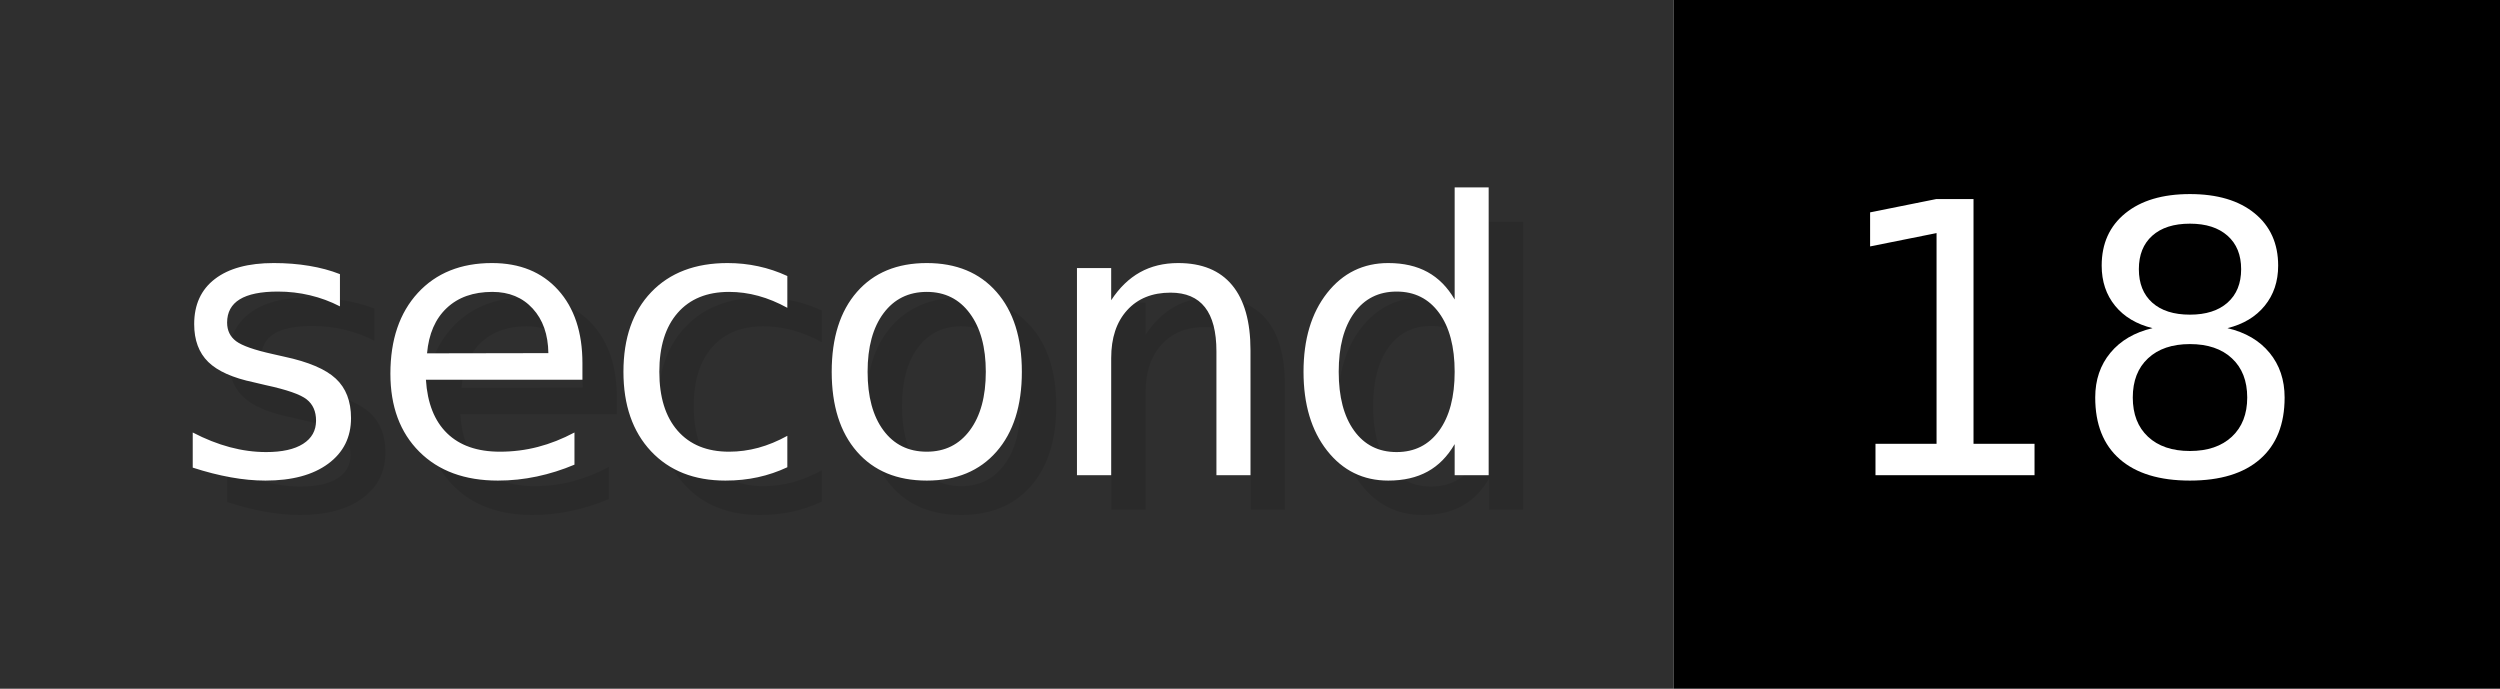
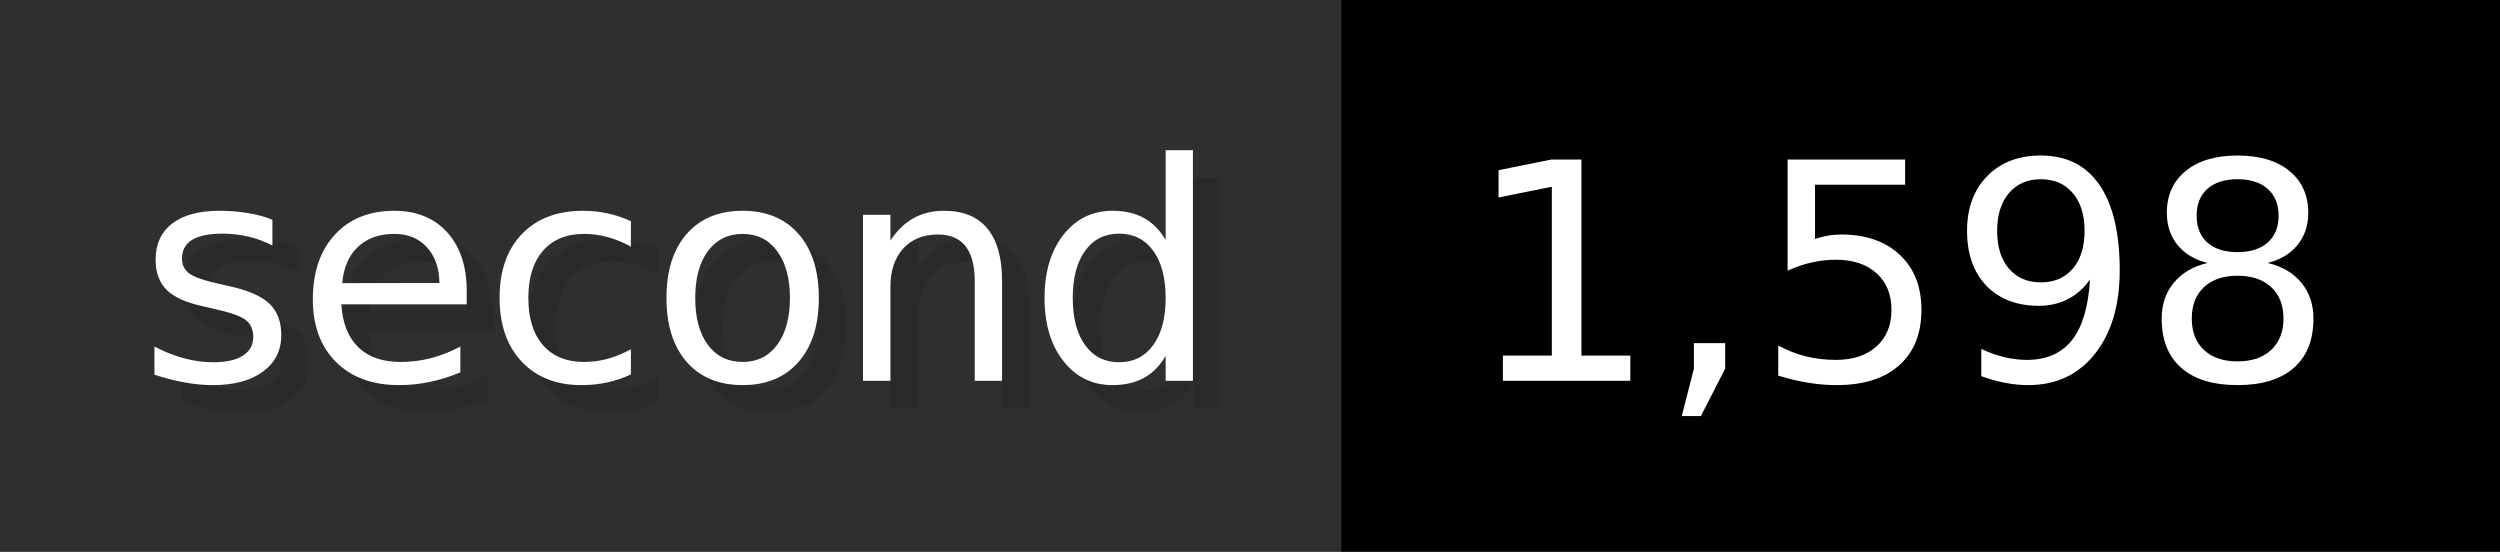
- <svg xmlns="http://www.w3.org/2000/svg" width="72.6" height="20" viewBox="0 0 726 200" role="img" aria-label="second: 18">
+ <svg xmlns="http://www.w3.org/2000/svg" width="90.6" height="20" viewBox="0 0 906 200" role="img" aria-label="second: 1,598">
  <g>
    <rect fill="#2F2F2F" width="486" height="200" />
-     <rect fill="#" x="486" width="240" height="200" />
+     <rect fill="#" x="486" width="420" height="200" />
  </g>
  <g aria-hidden="true" fill="#fff" text-anchor="start" font-family="Verdana,DejaVu Sans,sans-serif" font-size="110">
    <text x="60" y="148" textLength="386" fill="#000" opacity="0.1">second</text>
    <text x="50" y="138" textLength="386">second</text>
-     <text x="541" y="148" textLength="140" fill="#000" opacity="0.1">18</text>
-     <text x="531" y="138" textLength="140">18</text>
+     <text x="541" y="148" textLength="320" fill="#000" opacity="0.1">1,598</text>
+     <text x="531" y="138" textLength="320">1,598</text>
  </g>
</svg>
